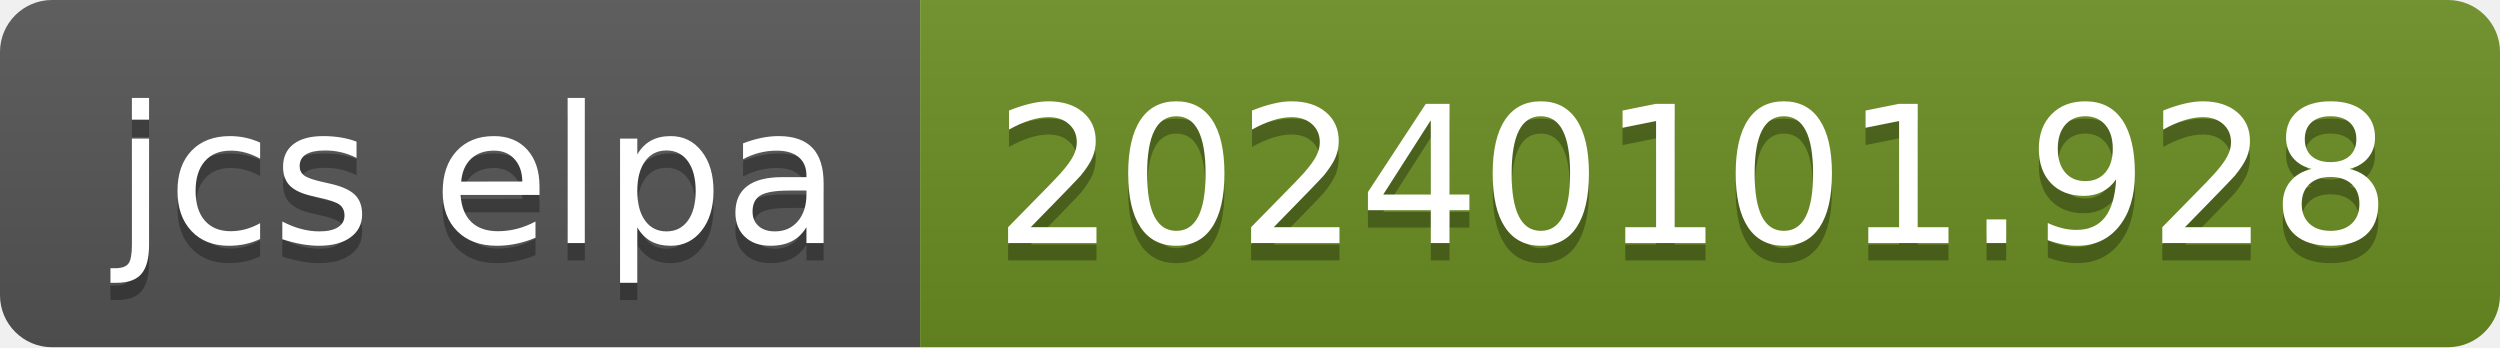
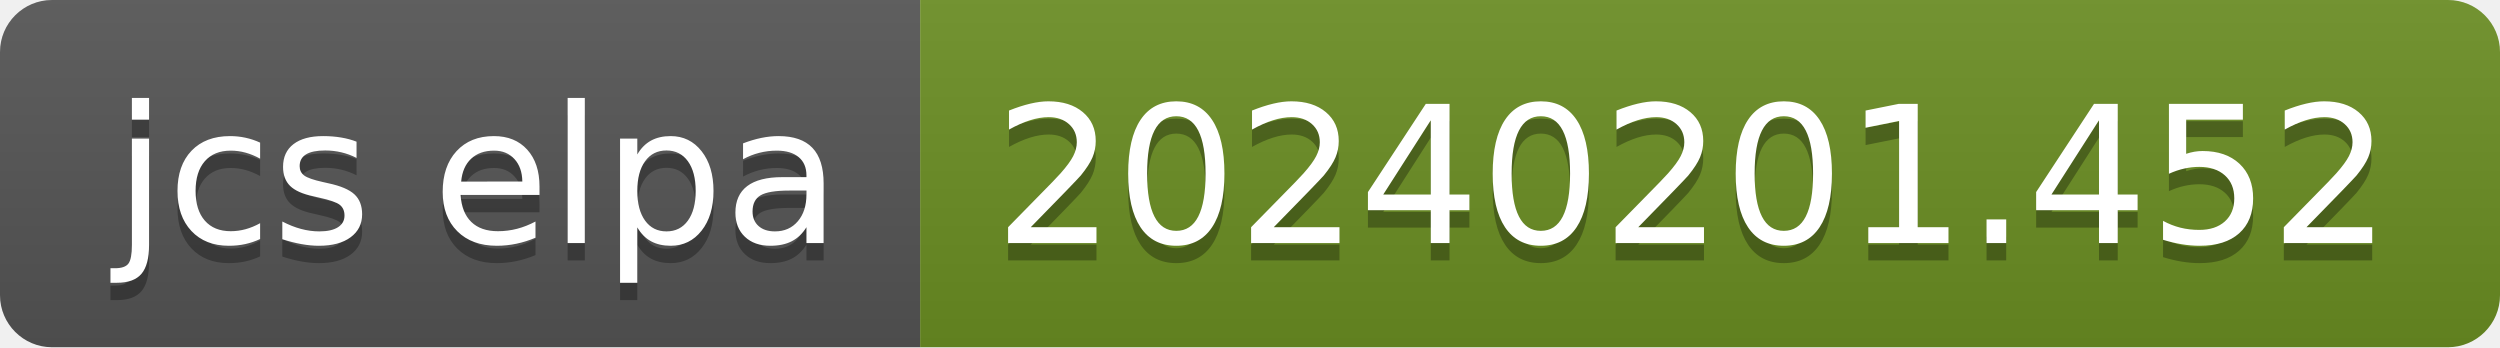
- <svg xmlns="http://www.w3.org/2000/svg" width="144" height="20" role="img" aria-label="jcs elpa: 20240101.928">
+ <svg xmlns="http://www.w3.org/2000/svg" width="144" height="20" role="img" aria-label="jcs elpa: 20240201.452">
  <linearGradient id="s" x2="0" y2="100%">
    <stop offset="0" stop-color="#bbb" stop-opacity=".1" />
    <stop offset="1" stop-opacity=".1" />
  </linearGradient>
  <clipPath id="r">
    <rect width="144" height="20" rx="3" fill="#fff" />
  </clipPath>
  <g clip-path="url(#r)">
    <rect width="53" height="20" fill="#555" />
    <rect x="53" width="91" height="20" fill="#6b8e23" />
    <rect width="144" height="20" fill="url(#s)" />
  </g>
  <g fill="#fff" text-anchor="middle" font-family="Verdana,Geneva,DejaVu Sans,sans-serif" text-rendering="geometricPrecision" font-size="110">
    <text aria-hidden="true" x="275" y="150" fill="#010101" fill-opacity=".3" transform="scale(.1)" textLength="430">jcs elpa</text>
    <text x="275" y="140" transform="scale(.1)" fill="#fff" textLength="430">jcs elpa</text>
-     <text aria-hidden="true" x="975" y="150" fill="#010101" fill-opacity=".3" transform="scale(.1)" textLength="810">20240101.928</text>
-     <text x="975" y="140" transform="scale(.1)" fill="#fff" textLength="810">20240101.928</text>
+     <text aria-hidden="true" x="975" y="150" fill="#010101" fill-opacity=".3" transform="scale(.1)" textLength="810">20240201.452</text>
+     <text x="975" y="140" transform="scale(.1)" fill="#fff" textLength="810">20240201.452</text>
  </g>
</svg>
